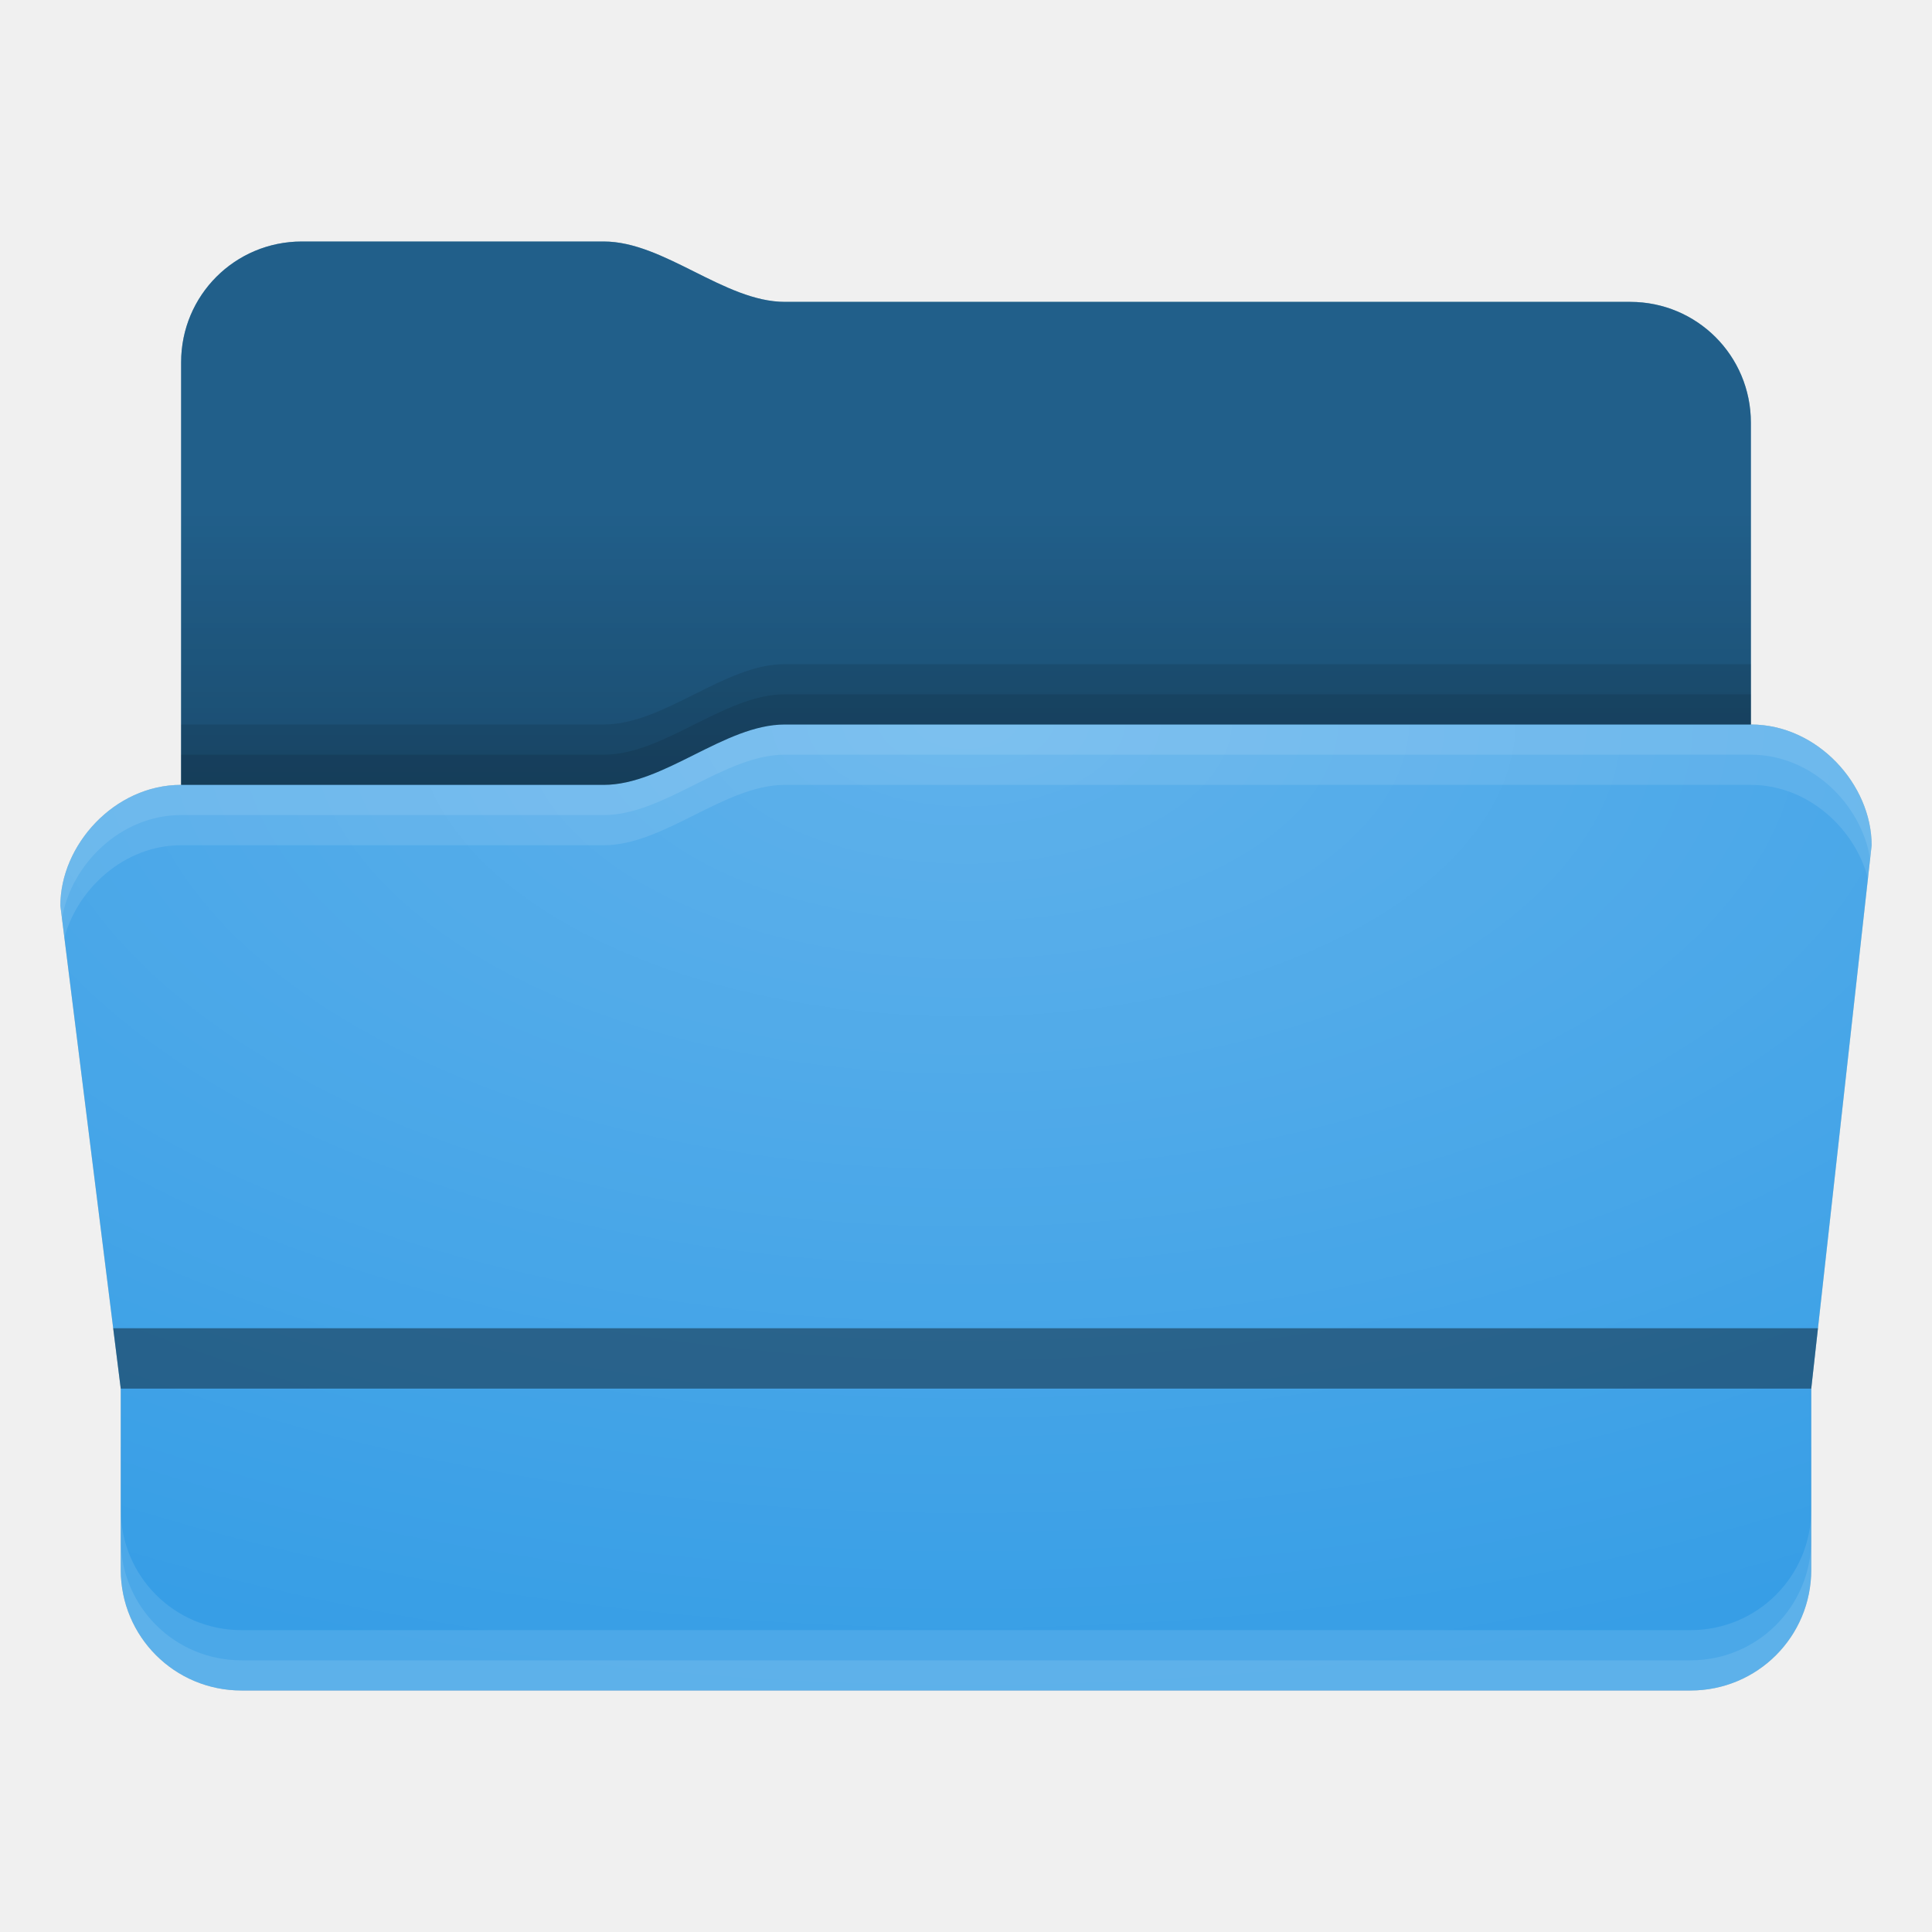
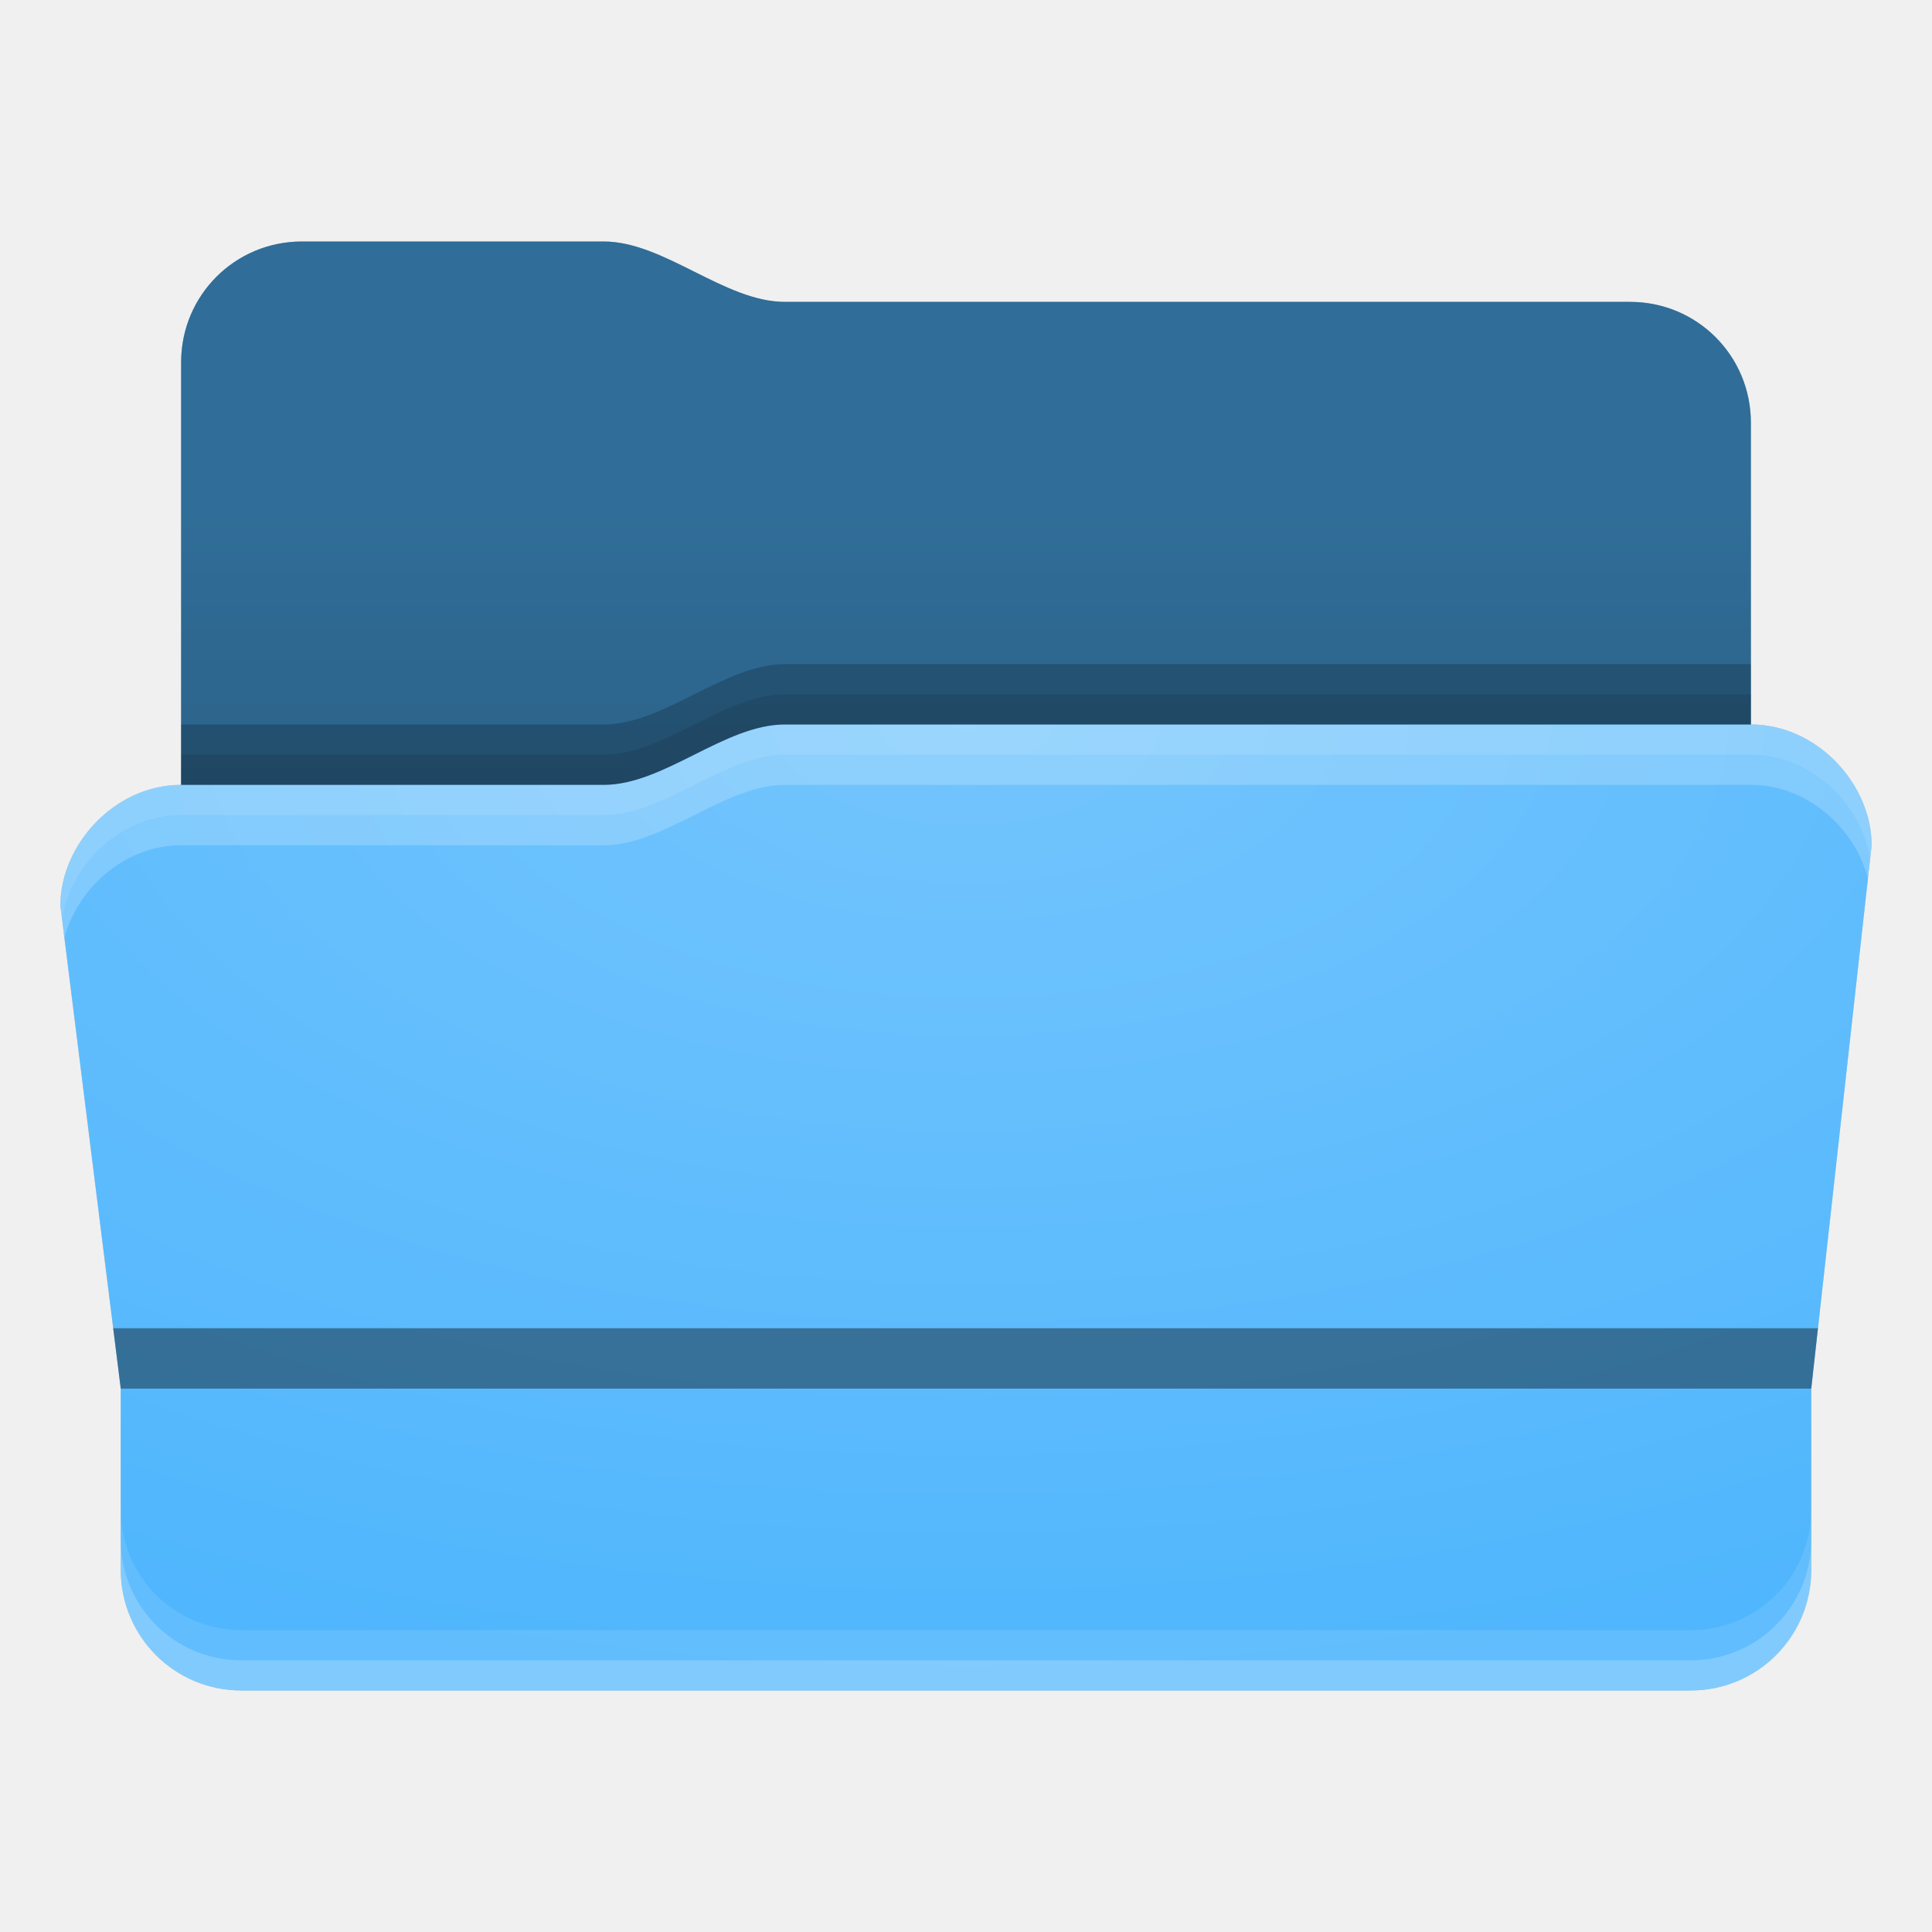
<svg xmlns="http://www.w3.org/2000/svg" xmlns:xlink="http://www.w3.org/1999/xlink" width="32" height="32" version="1.1">
  <defs>
    <style type="text/css" id="current-color-scheme">
        .ColorScheme-Text           { color:#fff; }
        .ColorScheme-Background     { color:#111; }
        .ColorScheme-Highlight      { color:#3daefd; }
        .ColorScheme-ViewBackground { color:#000; }
        .ColorScheme-PositiveText   { color:#27ae60; }
        .ColorScheme-NeutralText    { color:#f67400; }
        .ColorScheme-NegativeText   { color:#da4453; }
    </style>
    <style type="text/css" id="extended-color-scheme">
        .ExScheme-Black     { color:#172525; }
        .ExScheme-White     { color:#fcfcfc; }
        .ExScheme-Grey-1    { color:#cfd5d5; }
        .ExScheme-Grey-2    { color:#909c9c; }
        .ExScheme-Grey-3    { color:#536161; }
        .ExScheme-Red-1     { color:#ffafa5; }
        .ExScheme-Red-2     { color:#bf4231; }
        .ExScheme-Red-3     { color:#4d2f2b; }
        .ExScheme-Green-1   { color:#abf9c7; }
        .ExScheme-Green-2   { color:#3bb566; }
        .ExScheme-Green-3   { color:#377d50; }
        .ExScheme-Blue-1    { color:#abdaf9; }
        .ExScheme-Blue-2    { color:#3daefd; }
        .ExScheme-Blue-3    { color:#2b3c4d; }
        .ExScheme-Yellow-1  { color:#faffa5; }
        .ExScheme-Yellow-2  { color:#cac726; }
        .ExScheme-Yellow-3  { color:#4b4d2b; }
        .ExScheme-Orange-1  { color:#ffdaa5; }
        .ExScheme-Orange-2  { color:#ff9701; }
        .ExScheme-Orange-3  { color:#4d372b; }
        .ExScheme-Brown-1   { color:#e9d6bb; }
        .ExScheme-Brown-2   { color:#997657; }
        .ExScheme-Brown-3   { color:#433a35; }
        .ExScheme-Purple-1  { color:#e2abf9; }
        .ExScheme-Purple-2  { color:#b401ff; }
        .ExScheme-Purple-3  { color:#432b4d; }
        .ExScheme-Cyan-1    { color:#b2f2e6; }
        .ExScheme-Cyan-2    { color:#31bfa6; }
        .ExScheme-Cyan-3    { color:#2b4d47; }
        .ExScheme-Magenta-1 { color:#f8a6d8; }
        .ExScheme-Magenta-2 { color:#f00091; }
        .ExScheme-Magenta-3 { color:#770048; }
    </style>
    <linearGradient id="gradientDark">
      <stop stop-opacity="1" offset="0" stop-color="#000" />
      <stop stop-opacity="0" offset="1" stop-color="#000" />
    </linearGradient>
    <linearGradient id="gradientLight">
      <stop stop-opacity="1" offset="0" stop-color="#fff" />
      <stop stop-opacity="0" offset="1" stop-color="#fff" />
    </linearGradient>
    <style type="text/css" class="toggle-enable-crease">
        .folder-crease { display: none; }
    </style>
    <style type="text/css" class="toggle-manilla-folders">
        .folder-manilla { display: none; }
    </style>
    <radialGradient xlink:href="#gradientLight" id="gl1" cx="0.5" cy="0" r="1" />
    <linearGradient xlink:href="#gradientDark" id="gd1" x1="0" y1="1" x2="0" y2="0.5" />
  </defs>
  <path class="folder-manilla-placeholder ExScheme-Brown-1" fill="currentColor" d="M 5 4 C 3.892 4 3 4.892 3 6 L 3 13 C 1.892 13 1 14 1 15 L 2 23 L 2 26 C 2 27.108 2.892 28 4 28 L 28 28 C 29.108 28 30 27.108 30 26 L 30 23 L 31 14 C 31 13 30.108 12 29 12 L 29 7 C 29 5.892 28.108 5 27 5 L 13 5 C 12 5 11 4 10 4 L 5 4 z" />
  <path id="primary-color" class="toggle-manilla-folders ColorScheme-Highlight" fill="currentColor" d="M 5 4 C 3.892 4 3 4.892 3 6 L 3 13 C 1.892 13 1 14 1 15 L 2 23 L 2 26 C 2 27.108 2.892 28 4 28 L 28 28 C 29.108 28 30 27.108 30 26 L 30 23 L 31 14 C 31 13 30.108 12 29 12 L 29 7 C 29 5.892 28.108 5 27 5 L 13 5 C 12 5 11 4 10 4 L 5 4 z" />
-   <path fill="#000" opacity="0.05" d="M 5 4 C 3.892 4 3 4.892 3 6 L 3 13 C 1.892 13 1 14 1 15 L 2 23 L 2 26 C 2 27.108 2.892 28 4 28 L 28 28 C 29.108 28 30 27.108 30 26 L 30 23 L 31 14 C 31 13 30.108 12 29 12 L 29 7 C 29 5.892 28.108 5 27 5 L 13 5 C 12 5 11 4 10 4 L 5 4 z" />
-   <path class="ColorScheme-ViewBackground" fill="currentColor" opacity="0.05" d="M 5 4 C 3.892 4 3 4.892 3 6 L 3 13 C 1.892 13 1 14 1 15 L 2 23 L 2 26 C 2 27.108 2.892 28 4 28 L 28 28 C 29.108 28 30 27.108 30 26 L 30 23 L 31 14 C 31 13 30.108 12 29 12 L 29 7 C 29 5.892 28.108 5 27 5 L 13 5 C 12 5 11 4 10 4 L 5 4 z" />
-   <path class="toggle-flat-design" fill="url(#gd1)" opacity="0.2" d="M 5,4 C 3.892,4 3,4.892 3,6 v 7 h 7 c 1,0 2,-1 3,-1 H 29 V 7 C 29,5.892 28.108,5 27,5 H 13 C 12,5 11,4 10,4 Z" />
+   <path class="ColorScheme-Text" fill="currentColor" opacity="0.1" d="M 5 4 C 3.892 4 3 4.892 3 6 L 3 13 C 1.892 13 1 14 1 15 L 2 23 L 2 26 C 2 27.108 2.892 28 4 28 L 28 28 C 29.108 28 30 27.108 30 26 L 30 23 L 31 14 C 31 13 30.108 12 29 12 L 29 7 C 29 5.892 28.108 5 27 5 L 13 5 C 12 5 11 4 10 4 L 5 4 z" />
+   <path fill="#000" opacity="0.4" d="M 5,4 C 3.892,4 3,4.892 3,6 v 7 h 7 c 1,0 2,-1 3,-1 H 29 V 7 C 29,5.892 28.108,5 27,5 H 13 C 12,5 11,4 10,4 Z" />
+   <path class="toggle-flat-design" fill="url(#gd1)" opacity="0.1" d="M 5,4 C 3.892,4 3,4.892 3,6 v 7 h 7 c 1,0 2,-1 3,-1 H 29 V 7 C 29,5.892 28.108,5 27,5 H 13 C 12,5 11,4 10,4 Z" />
  <path class="toggle-flat-design" fill="url(#gl1)" opacity="0.2" d="m 3,13 h 7 c 1,0 2,-1 3,-1 h 16 c 1.108,0 2,1 2,2 l -1,9 v 3 c 0,1.108 -0.892,2 -2,2 H 4 C 2.892,28 2,27.108 2,26 V 23 L 1,15 c 0,-1 0.892,-2 2,-2 z" />
  <path class="folder-crease-placeholder" fill="#000" opacity="0.4" d="M 1.875 22 L 2 23 L 30 23 L 30.111 22 L 1.875 22 z " />
-   <path fill="#000" opacity="0.4" d="M 5,4 C 3.892,4 3,4.892 3,6 v 7 h 7 c 1,0 2,-1 3,-1 H 29 V 7 C 29,5.892 28.108,5 27,5 H 13 C 12,5 11,4 10,4 Z" />
  <path class="ColorScheme-Text" fill="currentColor" opacity="0.1" d="m 2,25 v 1 c 0,1.108 0.892,2 2,2 h 24 c 1.108,0 2,-0.892 2,-2 v -1 c 0,1.108 -0.892,2 -2,2 H 4 C 2.892,27 2,26.108 2,25 Z" />
-   <path class="ColorScheme-Text" fill="currentColor" opacity="0.1" d="M 2,25.5 V 26 c 0,1.108 0.892,2 2,2 h 24 c 1.108,0 2,-0.892 2,-2 v -0.5 c 0,1.108 -0.892,2 -2,2 H 4 c -1.108,0 -2,-0.892 -2,-2 z" />
-   <path fill="#fff" opacity="0.1" d="M 13 12 C 12 12 11 13 10 13 L 3 13 C 1.892 13 1 14 1 15 L 1.066 15.531 C 1.289 14.71 2.067 14 3 14 L 10 14 C 11 14 12 13 13 13 L 29 13 C 29.941 13 30.724 13.721 30.939 14.551 L 31 14 C 31 13 30.108 12 29 12 L 13 12 z" />
+   <path class="ColorScheme-Text" fill="currentColor" opacity="0.2" d="M 2,25.5 V 26 c 0,1.108 0.892,2 2,2 h 24 c 1.108,0 2,-0.892 2,-2 v -0.5 c 0,1.108 -0.892,2 -2,2 H 4 c -1.108,0 -2,-0.892 -2,-2 z" />
+   <path fill="#fff" opacity="0.2" d="M 13 12 C 12 12 11 13 10 13 L 3 13 C 1.892 13 1 14 1 15 L 1.066 15.531 C 1.289 14.71 2.067 14 3 14 L 10 14 C 11 14 12 13 13 13 L 29 13 C 29.941 13 30.724 13.721 30.939 14.551 L 31 14 C 31 13 30.108 12 29 12 L 13 12 z" />
  <path fill="#fff" opacity="0.1" d="M 13 12 C 12 12 11 13 10 13 L 3 13 C 1.892 13 1 14 1 15 L 1.027 15.213 C 1.177 14.317 1.998 13.5 3 13.5 L 10 13.5 C 11 13.5 12 12.5 13 12.5 L 29 12.5 C 30.006 12.5 30.831 13.324 30.975 14.225 L 31 14 C 31 13 30.108 12 29 12 L 13 12 z" />
-   <path fill="#000" opacity="0.1" d="m 13,11 c -1,0 -2,1 -3,1 H 3 v 1 h 7 c 1,0 2,-1 3,-1 h 16 v -1 z" />
+   <path fill="#000" opacity="0.2" d="m 13,11 c -1,0 -2,1 -3,1 H 3 v 1 h 7 c 1,0 2,-1 3,-1 h 16 v -1 z" />
  <path fill="#000" opacity="0.1" d="m 13,11.5 c -1,0 -2,1 -3,1 H 3 V 13 h 7 c 1,0 2,-1 3,-1 h 16 v -0.5 z" />
</svg>
